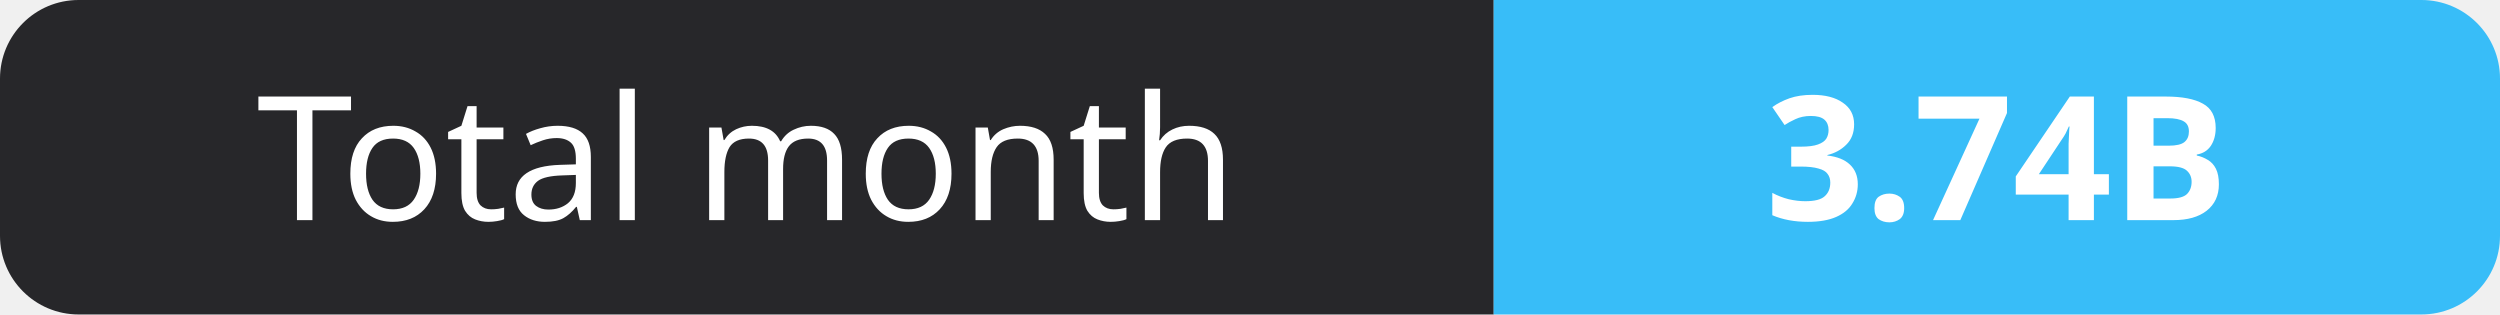
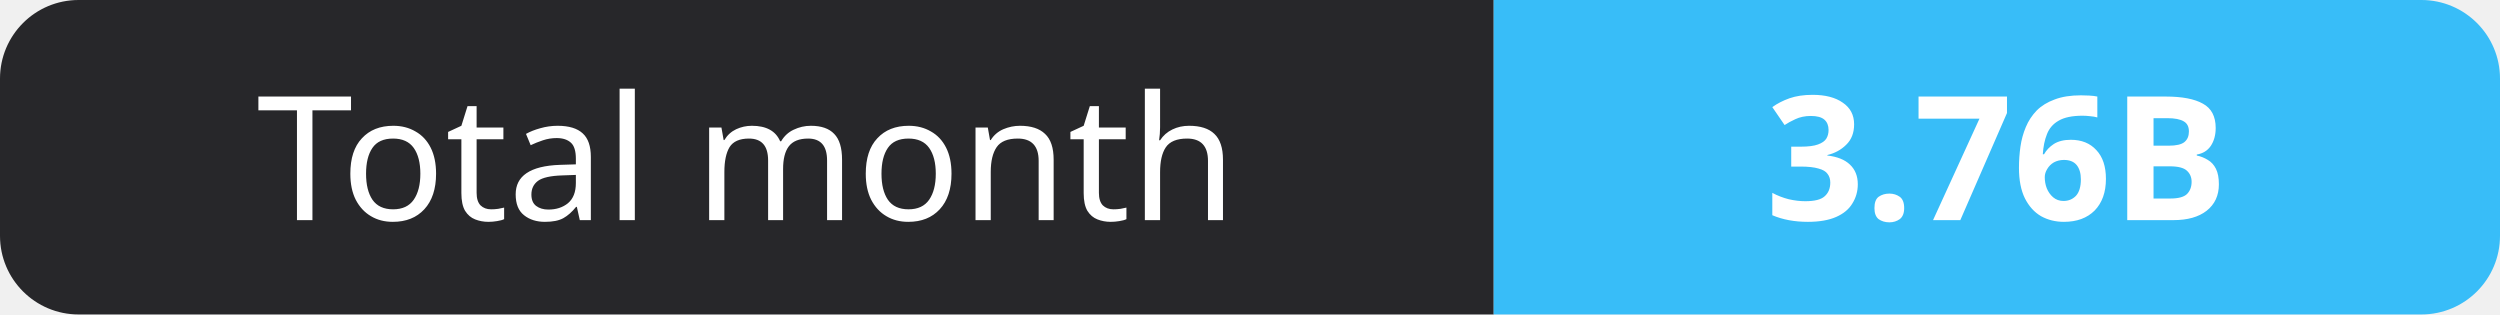
- <svg xmlns="http://www.w3.org/2000/svg" width="159" height="20" role="img" aria-label="Total month: 3.74B">
+ <svg xmlns="http://www.w3.org/2000/svg" width="159" height="20" role="img" aria-label="Total month: 3.76B">
  <clipPath id="r">
    <rect width="159" height="20" rx="5" fill="#fff" />
  </clipPath>
  <g clip-path="url(#r)">
    <rect width="95" height="20" fill="#27272a" />
    <rect x="95" width="64" height="20" fill="#38bdf8" />
  </g>
  <g fill="#fff" text-anchor="middle" font-family="Verdana,Geneva,sans-serif" font-size="11">
    <text x="47.5" y="14">Total month</text>
-     <text x="127.0" y="14" font-weight="700">3.74B</text>
+     <text x="127.0" y="14" font-weight="700">3.76B</text>
  </g>
</svg>
